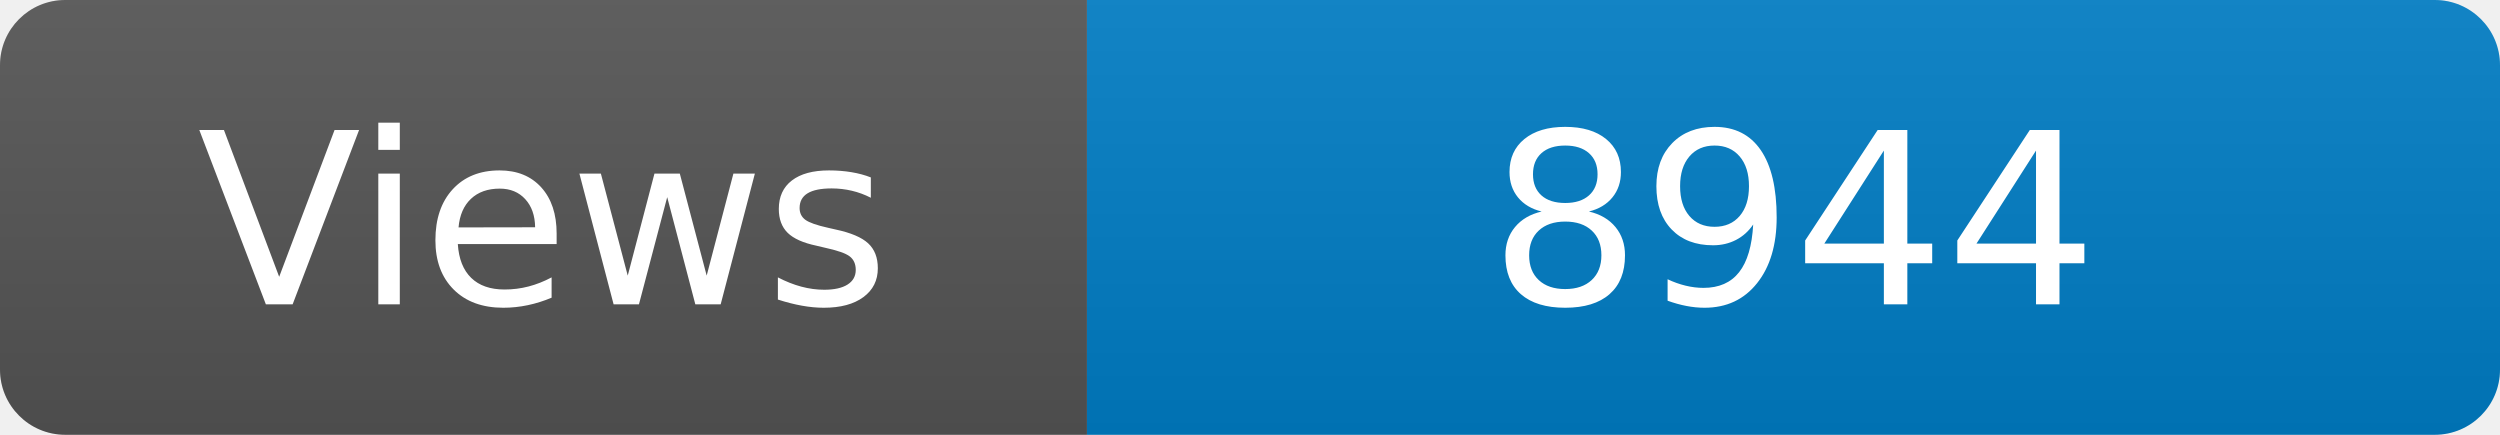
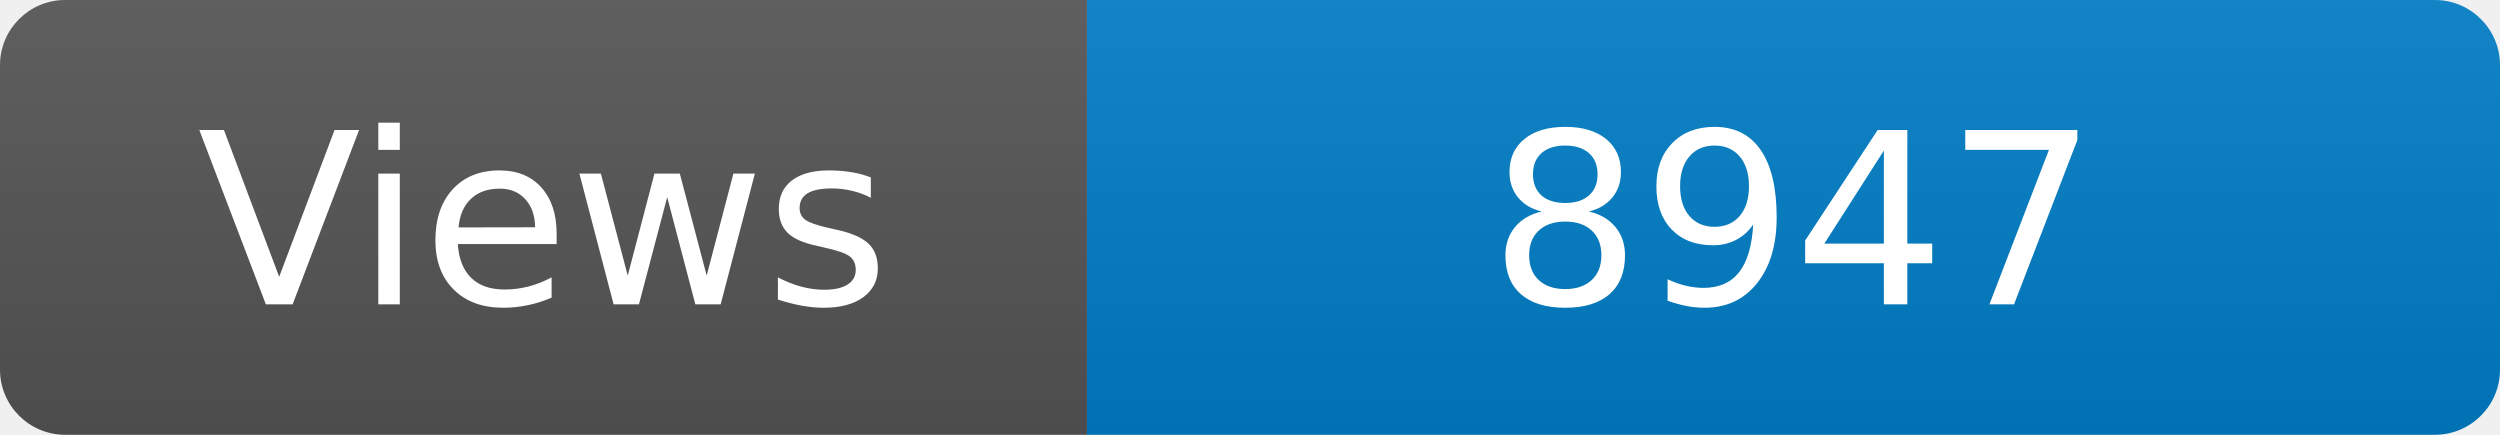
<svg xmlns="http://www.w3.org/2000/svg" width="115" height="20" role="img" aria-label="Maintained?: yes">
  <linearGradient id="s" x2="0" y2="100%">
    <stop offset="0" stop-color="#bbb" stop-opacity=".1" />
    <stop offset="1" stop-opacity=".1" />
  </linearGradient>
  <clipPath id="r">
    <rect width="115" height="20" rx="3" fill="#fff" />
  </clipPath>
  <g clip-path="url(#r)">
    <rect width="50" height="20" fill="#555" />
    <rect x="50" width="160" height="20" fill="#007ec6" />
    <rect width="115" height="20" fill="url(#s)" />
  </g>
  <g fill="#fff" text-anchor="middle" font-family="Verdana,Geneva,DejaVu Sans,sans-serif" font-size="110">
    <text x="250" y="140" transform="scale(.1)" fill="#fff">Views</text>
-     <text x="825" y="140" transform="scale(.1)" fill="#fff">8944</text>
+     <text x="825" y="140" transform="scale(.1)" fill="#fff">8947</text>
  </g>
</svg>
